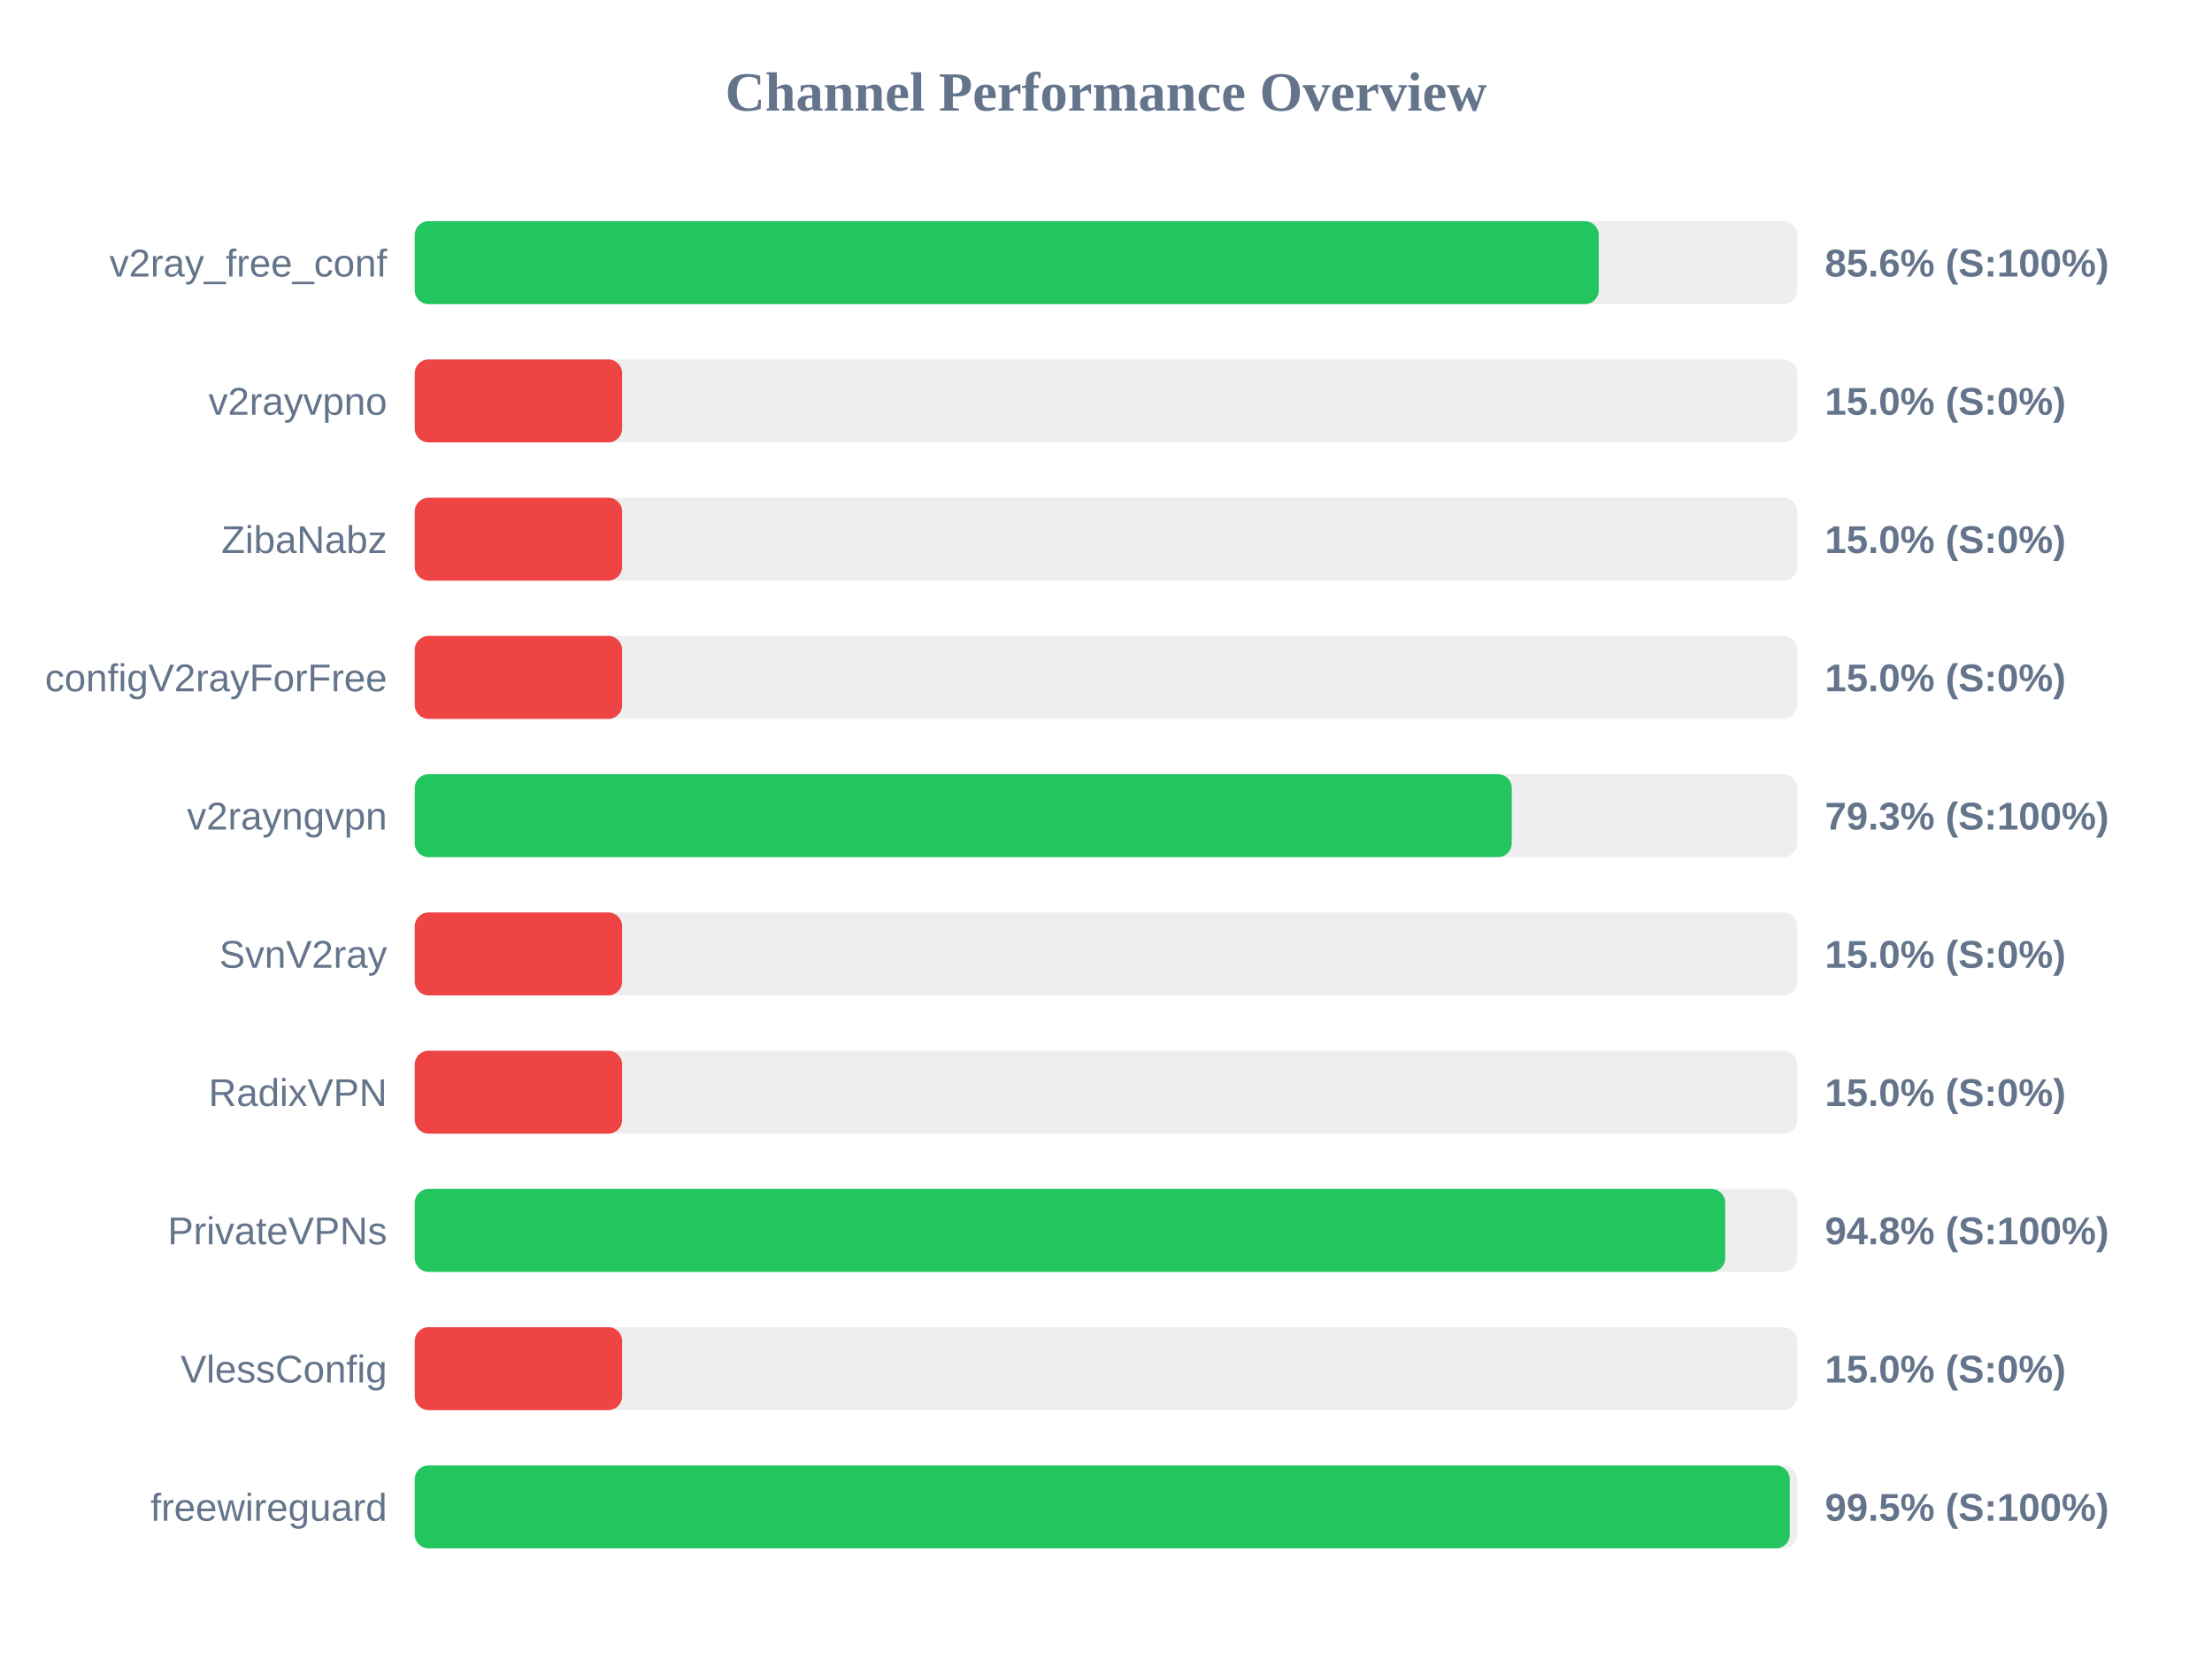
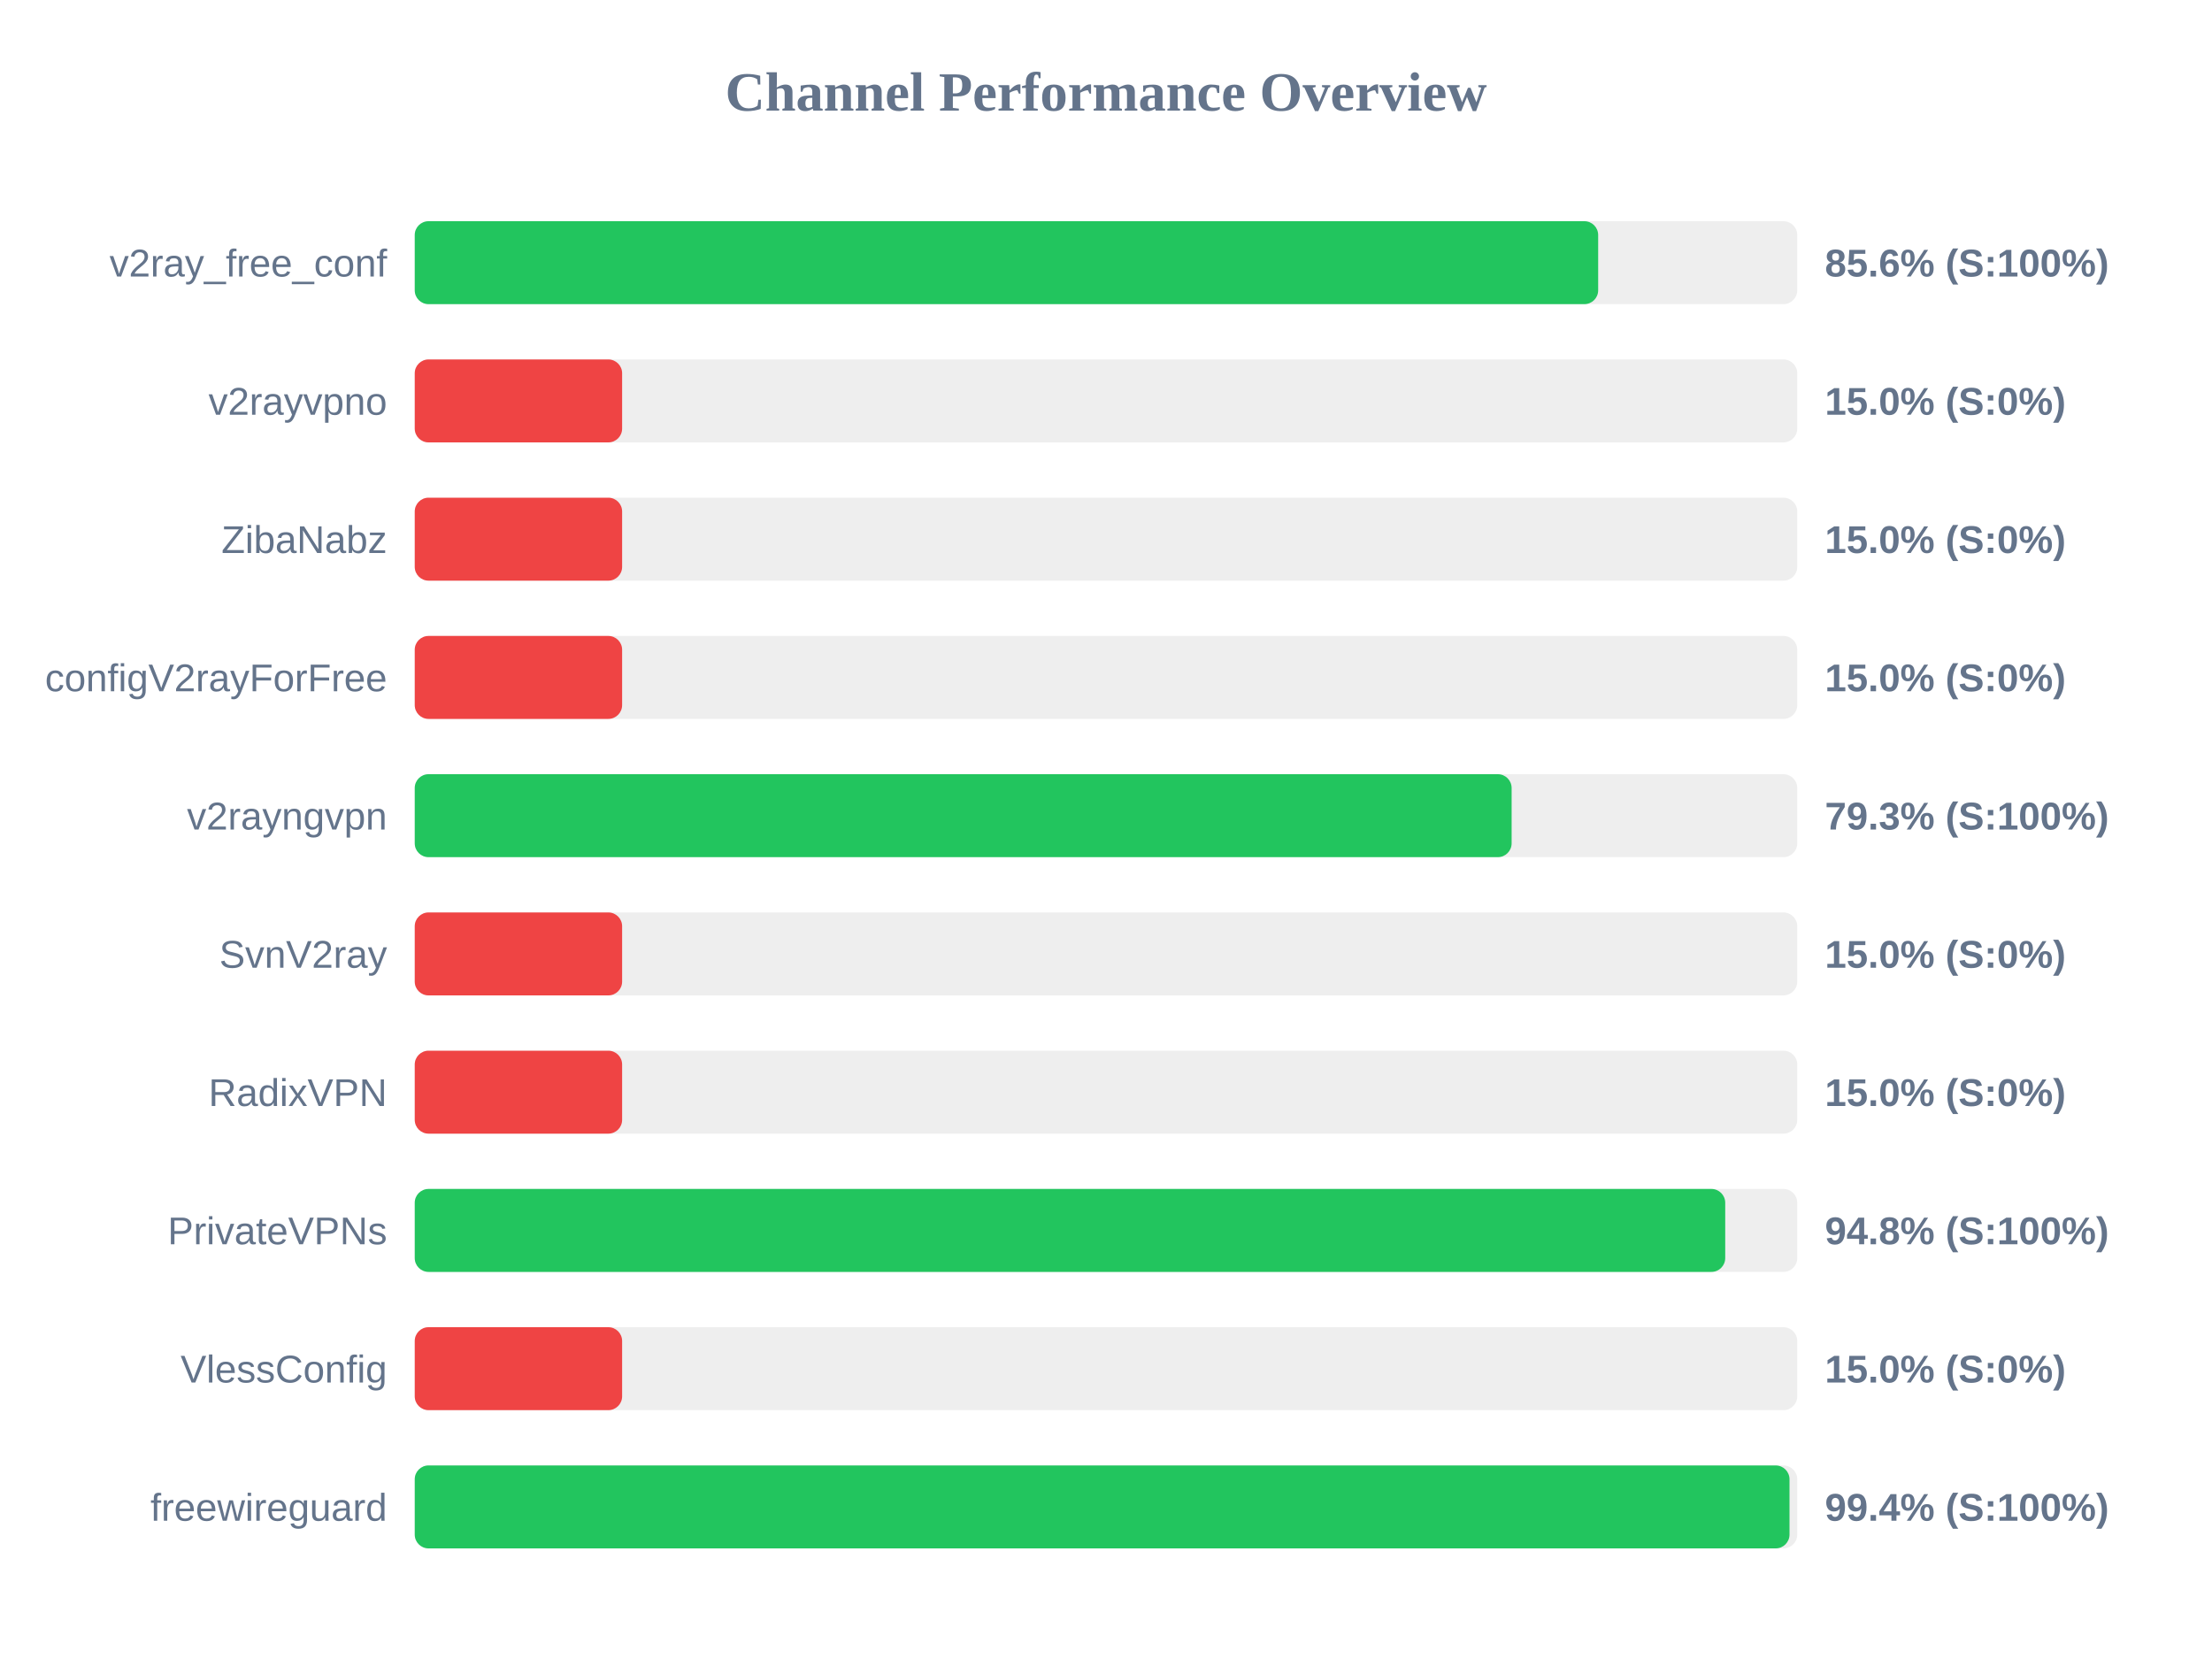
<svg xmlns="http://www.w3.org/2000/svg" width="800" height="600" version="1.1">
  <style>
        .row { font: 14px Arial; fill: #64748b; }
        .score { font: bold 14px Arial; fill: #64748b; }
    </style>
  <text x="400" y="40" text-anchor="middle" font-size="20px" font-weight="bold" fill="#64748b">Channel Performance Overview</text>
  <rect x="150" y="80" width="500" height="30" fill="#eee" rx="5" />
-   <rect x="150" y="80" width="428.2" height="30" fill="#22c55e" rx="5" />
+   <rect x="150" y="80" width="428.0" height="30" fill="#22c55e" rx="5" />
  <text x="140" y="100" text-anchor="end" class="row">v2ray_free_conf</text>
  <text x="660" y="100" text-anchor="start" class="score">85.6% (S:100%)</text>
  <rect x="150" y="130" width="500" height="30" fill="#eee" rx="5" />
  <rect x="150" y="130" width="75.0" height="30" fill="#ef4444" rx="5" />
  <text x="140" y="150" text-anchor="end" class="row">v2rayvpno</text>
  <text x="660" y="150" text-anchor="start" class="score">15.0% (S:0%)</text>
  <rect x="150" y="180" width="500" height="30" fill="#eee" rx="5" />
  <rect x="150" y="180" width="75.0" height="30" fill="#ef4444" rx="5" />
  <text x="140" y="200" text-anchor="end" class="row">ZibaNabz</text>
  <text x="660" y="200" text-anchor="start" class="score">15.0% (S:0%)</text>
  <rect x="150" y="230" width="500" height="30" fill="#eee" rx="5" />
  <rect x="150" y="230" width="75.0" height="30" fill="#ef4444" rx="5" />
  <text x="140" y="250" text-anchor="end" class="row">configV2rayForFree</text>
  <text x="660" y="250" text-anchor="start" class="score">15.0% (S:0%)</text>
  <rect x="150" y="280" width="500" height="30" fill="#eee" rx="5" />
-   <rect x="150" y="280" width="396.75" height="30" fill="#22c55e" rx="5" />
+   <rect x="150" y="280" width="396.7" height="30" fill="#22c55e" rx="5" />
  <text x="140" y="300" text-anchor="end" class="row">v2rayngvpn</text>
  <text x="660" y="300" text-anchor="start" class="score">79.3% (S:100%)</text>
  <rect x="150" y="330" width="500" height="30" fill="#eee" rx="5" />
  <rect x="150" y="330" width="75.0" height="30" fill="#ef4444" rx="5" />
  <text x="140" y="350" text-anchor="end" class="row">SvnV2ray</text>
  <text x="660" y="350" text-anchor="start" class="score">15.0% (S:0%)</text>
  <rect x="150" y="380" width="500" height="30" fill="#eee" rx="5" />
  <rect x="150" y="380" width="75.0" height="30" fill="#ef4444" rx="5" />
  <text x="140" y="400" text-anchor="end" class="row">RadixVPN</text>
  <text x="660" y="400" text-anchor="start" class="score">15.0% (S:0%)</text>
  <rect x="150" y="430" width="500" height="30" fill="#eee" rx="5" />
  <rect x="150" y="430" width="473.95" height="30" fill="#22c55e" rx="5" />
  <text x="140" y="450" text-anchor="end" class="row">PrivateVPNs</text>
  <text x="660" y="450" text-anchor="start" class="score">94.8% (S:100%)</text>
  <rect x="150" y="480" width="500" height="30" fill="#eee" rx="5" />
  <rect x="150" y="480" width="75.0" height="30" fill="#ef4444" rx="5" />
  <text x="140" y="500" text-anchor="end" class="row">VlessConfig</text>
  <text x="660" y="500" text-anchor="start" class="score">15.0% (S:0%)</text>
  <rect x="150" y="530" width="500" height="30" fill="#eee" rx="5" />
-   <rect x="150" y="530" width="497.3" height="30" fill="#22c55e" rx="5" />
+   <rect x="150" y="530" width="497.2" height="30" fill="#22c55e" rx="5" />
  <text x="140" y="550" text-anchor="end" class="row">freewireguard</text>
-   <text x="660" y="550" text-anchor="start" class="score">99.5% (S:100%)</text>
+   <text x="660" y="550" text-anchor="start" class="score">99.4% (S:100%)</text>
</svg>
